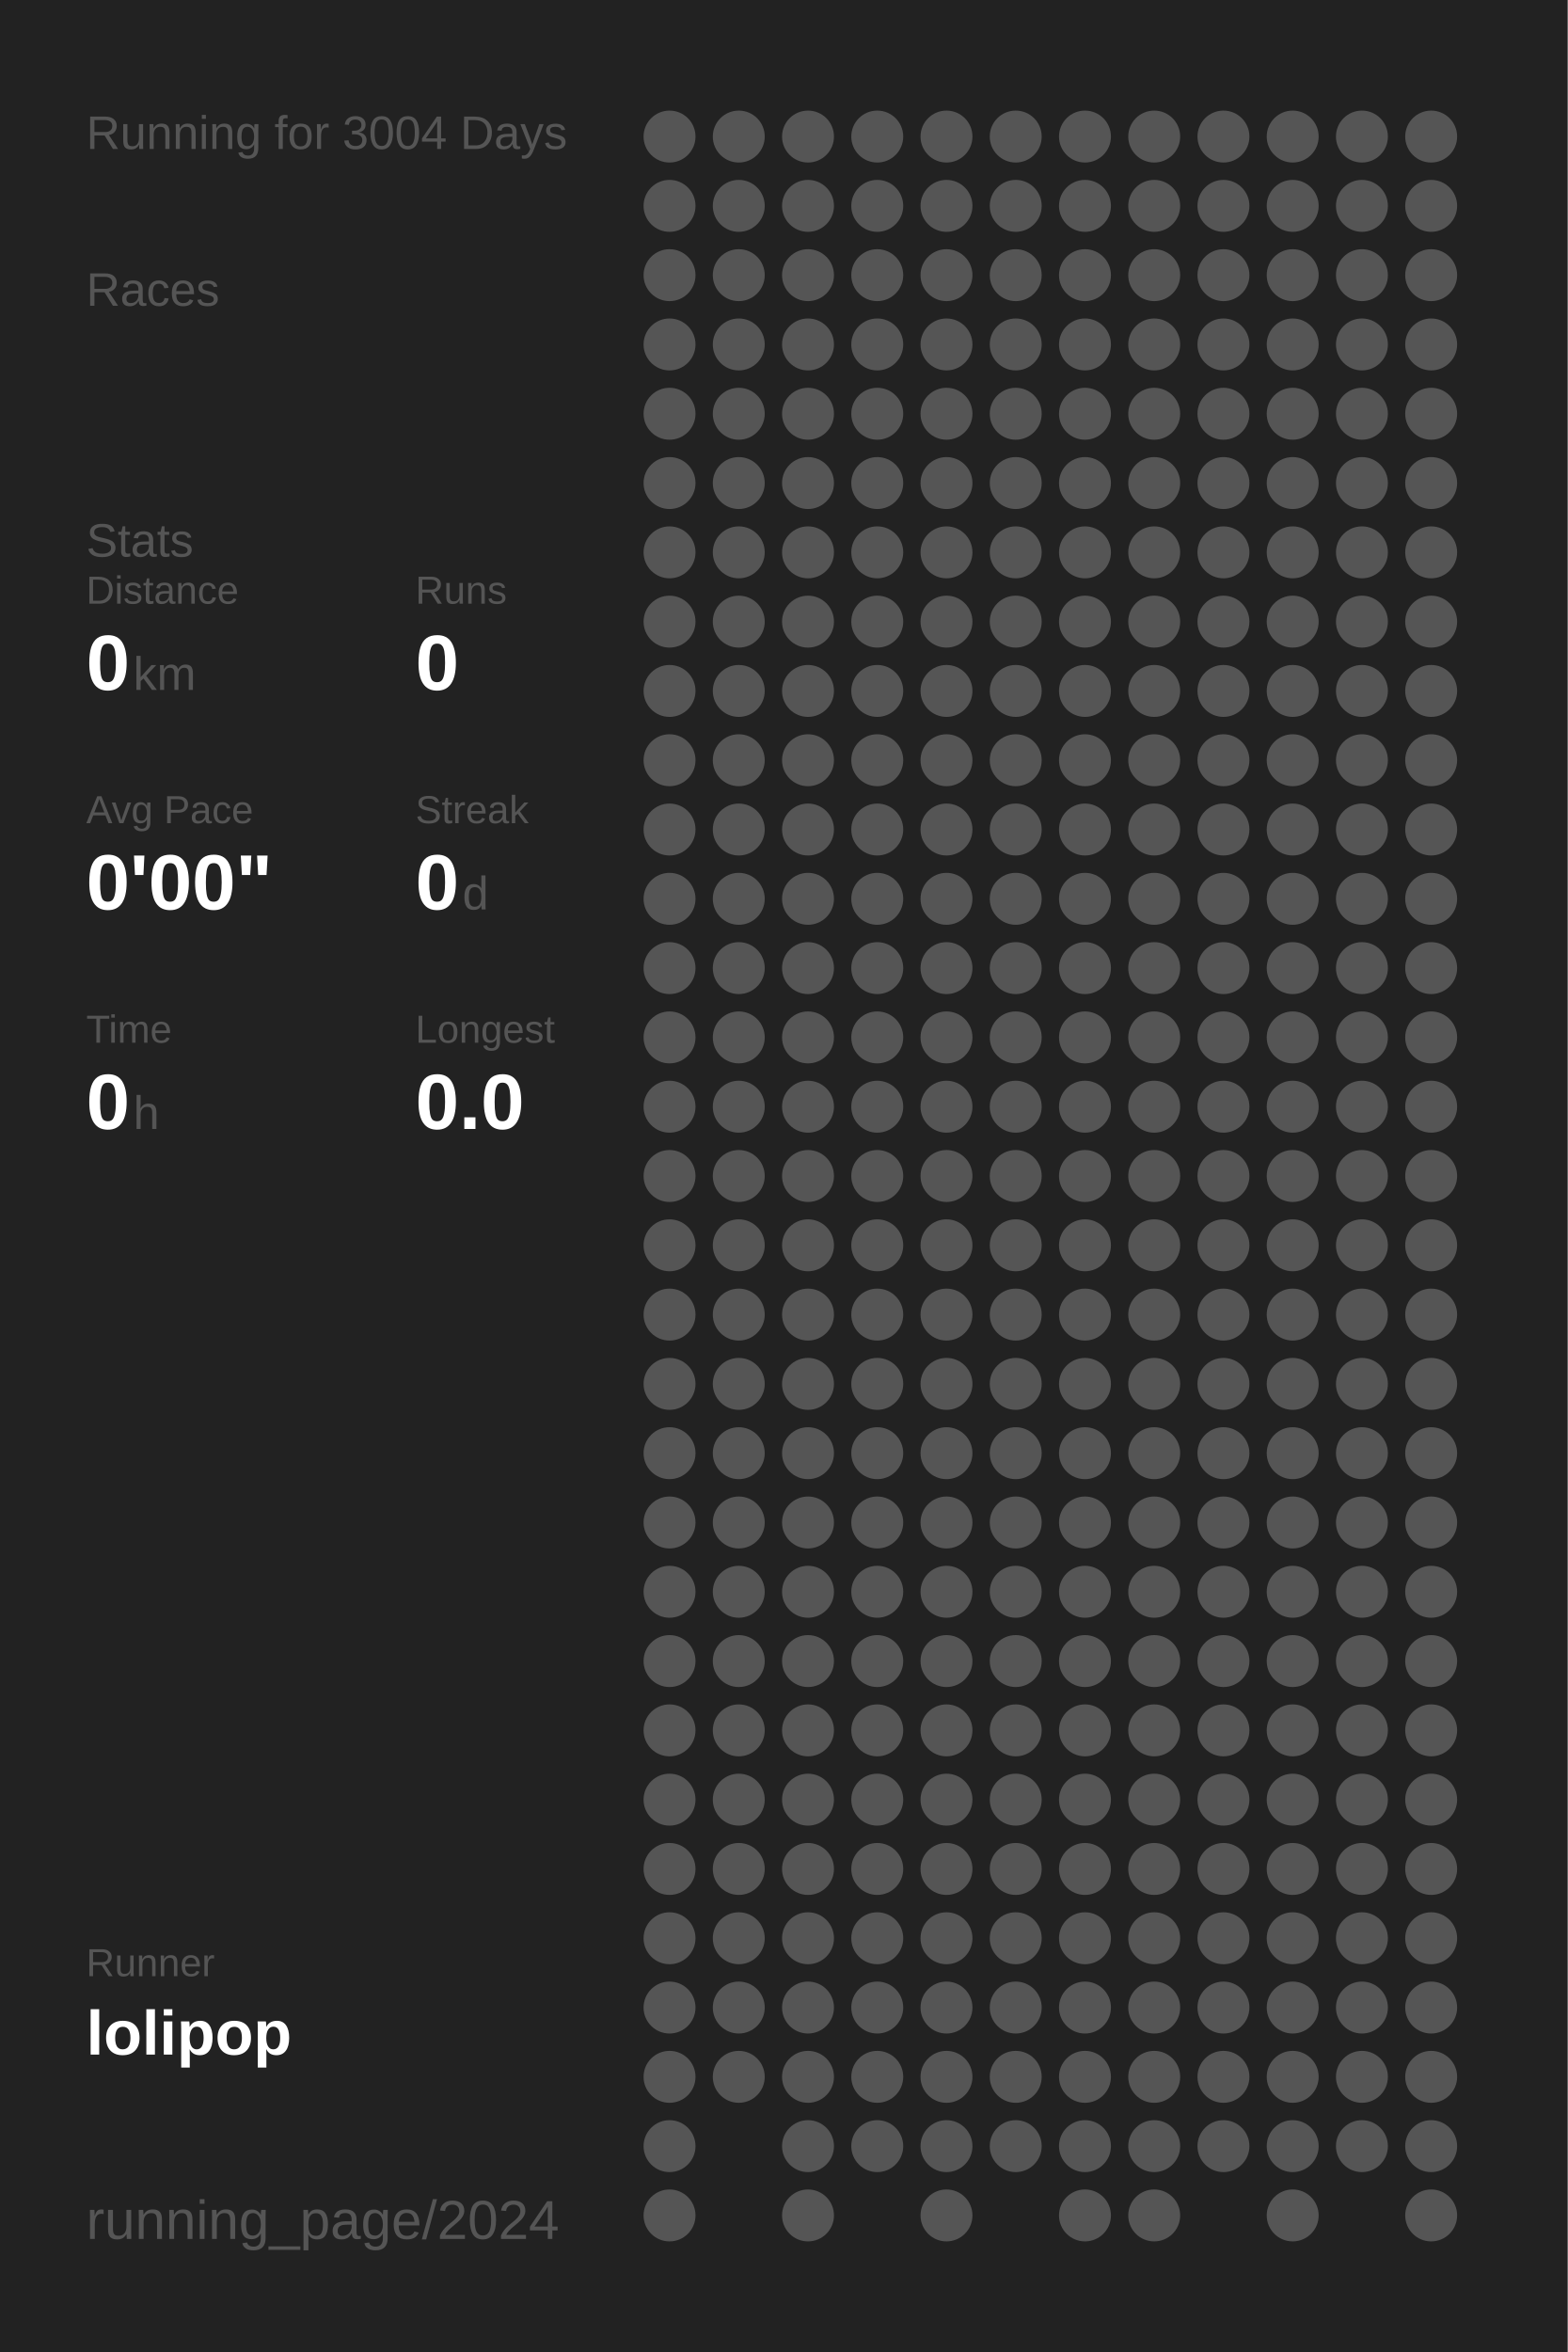
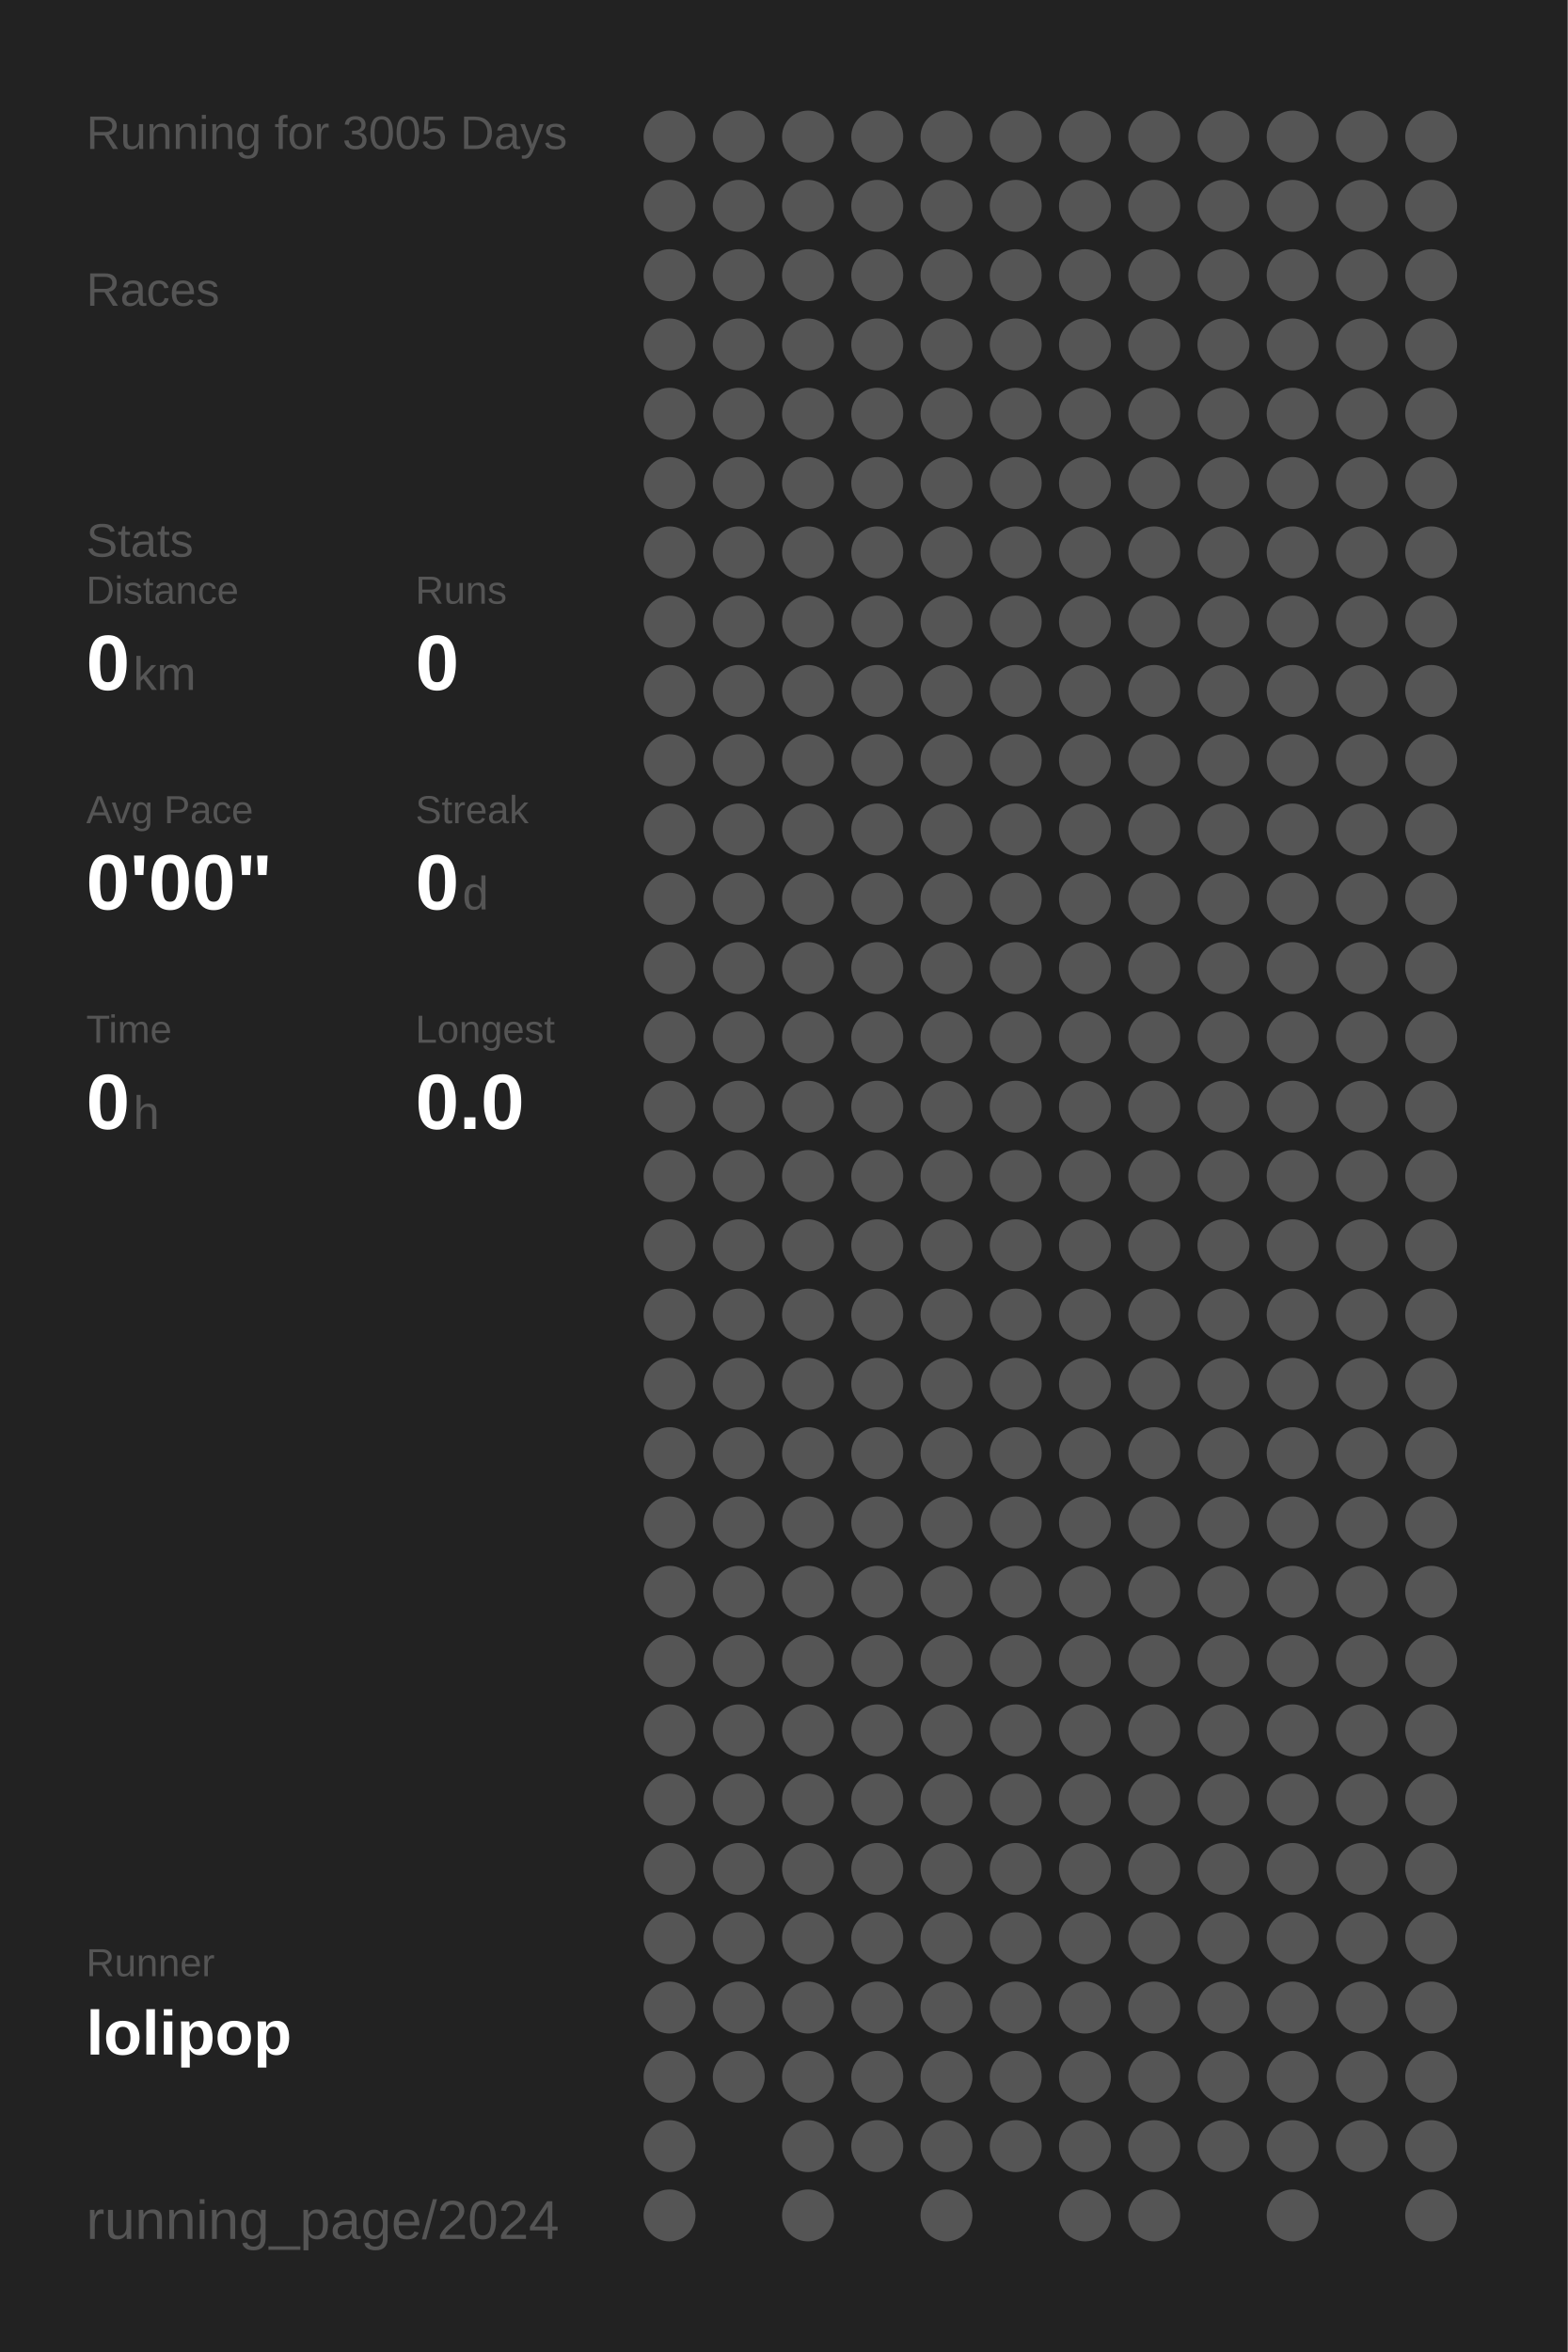
<svg xmlns="http://www.w3.org/2000/svg" baseProfile="full" height="300mm" version="1.1" viewBox="0,0,200,300" width="200mm">
  <defs />
  <rect fill="#222222" height="300" width="200" x="0" y="0" />
-   <text fill="#555555" style="font-size:6px; font-family:Arial;" x="11" y="19">Running for 3004 Days</text>
+   <text fill="#555555" style="font-size:6px; font-family:Arial;" x="11" y="19">Running for 3005 Days</text>
  <text fill="#555555" style="font-size:6px; font-family:Arial;" x="11" y="39">Races</text>
  <text fill="#555555" style="font-size:6px; font-family:Arial;" x="11" y="71">Stats</text>
  <text fill="#555555" style="font-size:5px; font-family:Arial;" x="11" y="77">Distance</text>
  <text fill="#FFFFFF" style="font-size:10px; font-family:Arial; font-weight:bold;" x="11" y="88">0</text>
  <text fill="#555555" style="font-size:6px; font-family:Arial;" x="17" y="88">km</text>
  <text fill="#555555" style="font-size:5px; font-family:Arial;" x="53" y="77">Runs</text>
  <text fill="#FFFFFF" style="font-size:10px; font-family:Arial; font-weight:bold;" x="53" y="88">0</text>
  <text fill="#555555" style="font-size:5px; font-family:Arial;" x="11" y="105">Avg Pace</text>
  <text fill="#FFFFFF" style="font-size:10px; font-family:Arial; font-weight:bold;" x="11" y="116">0'00"</text>
  <text fill="#555555" style="font-size:5px; font-family:Arial;" x="53" y="105">Streak</text>
  <text fill="#FFFFFF" style="font-size:10px; font-family:Arial; font-weight:bold;" x="53" y="116">0</text>
  <text fill="#555555" style="font-size:6px; font-family:Arial;" x="59" y="116">d</text>
  <text fill="#555555" style="font-size:5px; font-family:Arial;" x="11" y="133">Time</text>
  <text fill="#FFFFFF" style="font-size:10px; font-family:Arial; font-weight:bold;" x="11" y="144">0</text>
  <text fill="#555555" style="font-size:6px; font-family:Arial;" x="17" y="144">h</text>
  <text fill="#555555" style="font-size:5px; font-family:Arial;" x="53" y="133">Longest</text>
  <text fill="#FFFFFF" style="font-size:10px; font-family:Arial; font-weight:bold;" x="53" y="144">0.0</text>
  <text fill="#555555" style="font-size:5px; font-family:Arial;" x="11" y="252.065">Runner</text>
  <text fill="#FFFFFF" style="font-size:8px; font-family:Arial; font-weight:bold;" x="11" y="262.065">lolipop</text>
  <text fill="#555555" style="font-size:7px; font-family:Arial;" x="11" y="285.581">running_page/2024</text>
  <circle cx="85.417" cy="17.419" fill="#555555" r="3.312" />
  <circle cx="85.417" cy="26.258" fill="#555555" r="3.312" />
  <circle cx="85.417" cy="35.097" fill="#555555" r="3.312" />
  <circle cx="85.417" cy="43.935" fill="#555555" r="3.312" />
  <circle cx="85.417" cy="52.774" fill="#555555" r="3.312" />
  <circle cx="85.417" cy="61.613" fill="#555555" r="3.312" />
  <circle cx="85.417" cy="70.452" fill="#555555" r="3.312" />
  <circle cx="85.417" cy="79.29" fill="#555555" r="3.312" />
  <circle cx="85.417" cy="88.129" fill="#555555" r="3.312" />
  <circle cx="85.417" cy="96.968" fill="#555555" r="3.312" />
  <circle cx="85.417" cy="105.806" fill="#555555" r="3.312" />
  <circle cx="85.417" cy="114.645" fill="#555555" r="3.312" />
  <circle cx="85.417" cy="123.484" fill="#555555" r="3.312" />
  <circle cx="85.417" cy="132.323" fill="#555555" r="3.312" />
  <circle cx="85.417" cy="141.161" fill="#555555" r="3.312" />
  <circle cx="85.417" cy="150" fill="#555555" r="3.312" />
  <circle cx="85.417" cy="158.839" fill="#555555" r="3.312" />
  <circle cx="85.417" cy="167.677" fill="#555555" r="3.312" />
  <circle cx="85.417" cy="176.516" fill="#555555" r="3.312" />
  <circle cx="85.417" cy="185.355" fill="#555555" r="3.312" />
  <circle cx="85.417" cy="194.194" fill="#555555" r="3.312" />
  <circle cx="85.417" cy="203.032" fill="#555555" r="3.312" />
  <circle cx="85.417" cy="211.871" fill="#555555" r="3.312" />
  <circle cx="85.417" cy="220.71" fill="#555555" r="3.312" />
  <circle cx="85.417" cy="229.548" fill="#555555" r="3.312" />
  <circle cx="85.417" cy="238.387" fill="#555555" r="3.312" />
  <circle cx="85.417" cy="247.226" fill="#555555" r="3.312" />
  <circle cx="85.417" cy="256.065" fill="#555555" r="3.312" />
  <circle cx="85.417" cy="264.903" fill="#555555" r="3.312" />
  <circle cx="85.417" cy="273.742" fill="#555555" r="3.312" />
  <circle cx="85.417" cy="282.581" fill="#555555" r="3.312" />
  <circle cx="94.25" cy="17.419" fill="#555555" r="3.312" />
  <circle cx="94.25" cy="26.258" fill="#555555" r="3.312" />
  <circle cx="94.25" cy="35.097" fill="#555555" r="3.312" />
  <circle cx="94.25" cy="43.935" fill="#555555" r="3.312" />
  <circle cx="94.25" cy="52.774" fill="#555555" r="3.312" />
  <circle cx="94.25" cy="61.613" fill="#555555" r="3.312" />
  <circle cx="94.25" cy="70.452" fill="#555555" r="3.312" />
  <circle cx="94.25" cy="79.29" fill="#555555" r="3.312" />
  <circle cx="94.25" cy="88.129" fill="#555555" r="3.312" />
  <circle cx="94.25" cy="96.968" fill="#555555" r="3.312" />
  <circle cx="94.25" cy="105.806" fill="#555555" r="3.312" />
  <circle cx="94.25" cy="114.645" fill="#555555" r="3.312" />
  <circle cx="94.25" cy="123.484" fill="#555555" r="3.312" />
  <circle cx="94.25" cy="132.323" fill="#555555" r="3.312" />
  <circle cx="94.25" cy="141.161" fill="#555555" r="3.312" />
  <circle cx="94.25" cy="150" fill="#555555" r="3.312" />
  <circle cx="94.25" cy="158.839" fill="#555555" r="3.312" />
  <circle cx="94.25" cy="167.677" fill="#555555" r="3.312" />
  <circle cx="94.25" cy="176.516" fill="#555555" r="3.312" />
  <circle cx="94.25" cy="185.355" fill="#555555" r="3.312" />
  <circle cx="94.25" cy="194.194" fill="#555555" r="3.312" />
  <circle cx="94.25" cy="203.032" fill="#555555" r="3.312" />
  <circle cx="94.25" cy="211.871" fill="#555555" r="3.312" />
  <circle cx="94.25" cy="220.71" fill="#555555" r="3.312" />
  <circle cx="94.25" cy="229.548" fill="#555555" r="3.312" />
  <circle cx="94.25" cy="238.387" fill="#555555" r="3.312" />
  <circle cx="94.25" cy="247.226" fill="#555555" r="3.312" />
  <circle cx="94.25" cy="256.065" fill="#555555" r="3.312" />
  <circle cx="94.25" cy="264.903" fill="#555555" r="3.312" />
  <circle cx="103.083" cy="17.419" fill="#555555" r="3.312" />
  <circle cx="103.083" cy="26.258" fill="#555555" r="3.312" />
  <circle cx="103.083" cy="35.097" fill="#555555" r="3.312" />
  <circle cx="103.083" cy="43.935" fill="#555555" r="3.312" />
  <circle cx="103.083" cy="52.774" fill="#555555" r="3.312" />
  <circle cx="103.083" cy="61.613" fill="#555555" r="3.312" />
  <circle cx="103.083" cy="70.452" fill="#555555" r="3.312" />
  <circle cx="103.083" cy="79.29" fill="#555555" r="3.312" />
  <circle cx="103.083" cy="88.129" fill="#555555" r="3.312" />
  <circle cx="103.083" cy="96.968" fill="#555555" r="3.312" />
  <circle cx="103.083" cy="105.806" fill="#555555" r="3.312" />
  <circle cx="103.083" cy="114.645" fill="#555555" r="3.312" />
  <circle cx="103.083" cy="123.484" fill="#555555" r="3.312" />
  <circle cx="103.083" cy="132.323" fill="#555555" r="3.312" />
  <circle cx="103.083" cy="141.161" fill="#555555" r="3.312" />
  <circle cx="103.083" cy="150" fill="#555555" r="3.312" />
  <circle cx="103.083" cy="158.839" fill="#555555" r="3.312" />
  <circle cx="103.083" cy="167.677" fill="#555555" r="3.312" />
  <circle cx="103.083" cy="176.516" fill="#555555" r="3.312" />
  <circle cx="103.083" cy="185.355" fill="#555555" r="3.312" />
  <circle cx="103.083" cy="194.194" fill="#555555" r="3.312" />
  <circle cx="103.083" cy="203.032" fill="#555555" r="3.312" />
  <circle cx="103.083" cy="211.871" fill="#555555" r="3.312" />
  <circle cx="103.083" cy="220.71" fill="#555555" r="3.312" />
  <circle cx="103.083" cy="229.548" fill="#555555" r="3.312" />
  <circle cx="103.083" cy="238.387" fill="#555555" r="3.312" />
  <circle cx="103.083" cy="247.226" fill="#555555" r="3.312" />
  <circle cx="103.083" cy="256.065" fill="#555555" r="3.312" />
  <circle cx="103.083" cy="264.903" fill="#555555" r="3.312" />
  <circle cx="103.083" cy="273.742" fill="#555555" r="3.312" />
  <circle cx="103.083" cy="282.581" fill="#555555" r="3.312" />
  <circle cx="111.917" cy="17.419" fill="#555555" r="3.312" />
  <circle cx="111.917" cy="26.258" fill="#555555" r="3.312" />
  <circle cx="111.917" cy="35.097" fill="#555555" r="3.312" />
  <circle cx="111.917" cy="43.935" fill="#555555" r="3.312" />
  <circle cx="111.917" cy="52.774" fill="#555555" r="3.312" />
  <circle cx="111.917" cy="61.613" fill="#555555" r="3.312" />
  <circle cx="111.917" cy="70.452" fill="#555555" r="3.312" />
  <circle cx="111.917" cy="79.29" fill="#555555" r="3.312" />
  <circle cx="111.917" cy="88.129" fill="#555555" r="3.312" />
  <circle cx="111.917" cy="96.968" fill="#555555" r="3.312" />
  <circle cx="111.917" cy="105.806" fill="#555555" r="3.312" />
  <circle cx="111.917" cy="114.645" fill="#555555" r="3.312" />
  <circle cx="111.917" cy="123.484" fill="#555555" r="3.312" />
  <circle cx="111.917" cy="132.323" fill="#555555" r="3.312" />
  <circle cx="111.917" cy="141.161" fill="#555555" r="3.312" />
  <circle cx="111.917" cy="150" fill="#555555" r="3.312" />
  <circle cx="111.917" cy="158.839" fill="#555555" r="3.312" />
  <circle cx="111.917" cy="167.677" fill="#555555" r="3.312" />
  <circle cx="111.917" cy="176.516" fill="#555555" r="3.312" />
  <circle cx="111.917" cy="185.355" fill="#555555" r="3.312" />
  <circle cx="111.917" cy="194.194" fill="#555555" r="3.312" />
  <circle cx="111.917" cy="203.032" fill="#555555" r="3.312" />
  <circle cx="111.917" cy="211.871" fill="#555555" r="3.312" />
  <circle cx="111.917" cy="220.71" fill="#555555" r="3.312" />
  <circle cx="111.917" cy="229.548" fill="#555555" r="3.312" />
  <circle cx="111.917" cy="238.387" fill="#555555" r="3.312" />
  <circle cx="111.917" cy="247.226" fill="#555555" r="3.312" />
  <circle cx="111.917" cy="256.065" fill="#555555" r="3.312" />
  <circle cx="111.917" cy="264.903" fill="#555555" r="3.312" />
  <circle cx="111.917" cy="273.742" fill="#555555" r="3.312" />
  <circle cx="120.75" cy="17.419" fill="#555555" r="3.312" />
  <circle cx="120.75" cy="26.258" fill="#555555" r="3.312" />
  <circle cx="120.75" cy="35.097" fill="#555555" r="3.312" />
  <circle cx="120.75" cy="43.935" fill="#555555" r="3.312" />
  <circle cx="120.75" cy="52.774" fill="#555555" r="3.312" />
  <circle cx="120.75" cy="61.613" fill="#555555" r="3.312" />
  <circle cx="120.75" cy="70.452" fill="#555555" r="3.312" />
  <circle cx="120.75" cy="79.29" fill="#555555" r="3.312" />
  <circle cx="120.75" cy="88.129" fill="#555555" r="3.312" />
  <circle cx="120.75" cy="96.968" fill="#555555" r="3.312" />
  <circle cx="120.75" cy="105.806" fill="#555555" r="3.312" />
  <circle cx="120.75" cy="114.645" fill="#555555" r="3.312" />
  <circle cx="120.75" cy="123.484" fill="#555555" r="3.312" />
  <circle cx="120.75" cy="132.323" fill="#555555" r="3.312" />
  <circle cx="120.75" cy="141.161" fill="#555555" r="3.312" />
  <circle cx="120.75" cy="150" fill="#555555" r="3.312" />
  <circle cx="120.75" cy="158.839" fill="#555555" r="3.312" />
  <circle cx="120.75" cy="167.677" fill="#555555" r="3.312" />
  <circle cx="120.75" cy="176.516" fill="#555555" r="3.312" />
  <circle cx="120.75" cy="185.355" fill="#555555" r="3.312" />
  <circle cx="120.75" cy="194.194" fill="#555555" r="3.312" />
  <circle cx="120.75" cy="203.032" fill="#555555" r="3.312" />
  <circle cx="120.75" cy="211.871" fill="#555555" r="3.312" />
  <circle cx="120.75" cy="220.71" fill="#555555" r="3.312" />
  <circle cx="120.75" cy="229.548" fill="#555555" r="3.312" />
  <circle cx="120.75" cy="238.387" fill="#555555" r="3.312" />
  <circle cx="120.75" cy="247.226" fill="#555555" r="3.312" />
  <circle cx="120.75" cy="256.065" fill="#555555" r="3.312" />
  <circle cx="120.75" cy="264.903" fill="#555555" r="3.312" />
  <circle cx="120.75" cy="273.742" fill="#555555" r="3.312" />
  <circle cx="120.75" cy="282.581" fill="#555555" r="3.312" />
  <circle cx="129.583" cy="17.419" fill="#555555" r="3.312" />
  <circle cx="129.583" cy="26.258" fill="#555555" r="3.312" />
  <circle cx="129.583" cy="35.097" fill="#555555" r="3.312" />
  <circle cx="129.583" cy="43.935" fill="#555555" r="3.312" />
  <circle cx="129.583" cy="52.774" fill="#555555" r="3.312" />
  <circle cx="129.583" cy="61.613" fill="#555555" r="3.312" />
  <circle cx="129.583" cy="70.452" fill="#555555" r="3.312" />
  <circle cx="129.583" cy="79.29" fill="#555555" r="3.312" />
  <circle cx="129.583" cy="88.129" fill="#555555" r="3.312" />
  <circle cx="129.583" cy="96.968" fill="#555555" r="3.312" />
  <circle cx="129.583" cy="105.806" fill="#555555" r="3.312" />
  <circle cx="129.583" cy="114.645" fill="#555555" r="3.312" />
  <circle cx="129.583" cy="123.484" fill="#555555" r="3.312" />
  <circle cx="129.583" cy="132.323" fill="#555555" r="3.312" />
  <circle cx="129.583" cy="141.161" fill="#555555" r="3.312" />
  <circle cx="129.583" cy="150" fill="#555555" r="3.312" />
  <circle cx="129.583" cy="158.839" fill="#555555" r="3.312" />
  <circle cx="129.583" cy="167.677" fill="#555555" r="3.312" />
  <circle cx="129.583" cy="176.516" fill="#555555" r="3.312" />
  <circle cx="129.583" cy="185.355" fill="#555555" r="3.312" />
  <circle cx="129.583" cy="194.194" fill="#555555" r="3.312" />
  <circle cx="129.583" cy="203.032" fill="#555555" r="3.312" />
  <circle cx="129.583" cy="211.871" fill="#555555" r="3.312" />
  <circle cx="129.583" cy="220.71" fill="#555555" r="3.312" />
  <circle cx="129.583" cy="229.548" fill="#555555" r="3.312" />
  <circle cx="129.583" cy="238.387" fill="#555555" r="3.312" />
  <circle cx="129.583" cy="247.226" fill="#555555" r="3.312" />
  <circle cx="129.583" cy="256.065" fill="#555555" r="3.312" />
  <circle cx="129.583" cy="264.903" fill="#555555" r="3.312" />
  <circle cx="129.583" cy="273.742" fill="#555555" r="3.312" />
  <circle cx="138.417" cy="17.419" fill="#555555" r="3.312" />
  <circle cx="138.417" cy="26.258" fill="#555555" r="3.312" />
  <circle cx="138.417" cy="35.097" fill="#555555" r="3.312" />
  <circle cx="138.417" cy="43.935" fill="#555555" r="3.312" />
  <circle cx="138.417" cy="52.774" fill="#555555" r="3.312" />
  <circle cx="138.417" cy="61.613" fill="#555555" r="3.312" />
  <circle cx="138.417" cy="70.452" fill="#555555" r="3.312" />
  <circle cx="138.417" cy="79.29" fill="#555555" r="3.312" />
  <circle cx="138.417" cy="88.129" fill="#555555" r="3.312" />
  <circle cx="138.417" cy="96.968" fill="#555555" r="3.312" />
  <circle cx="138.417" cy="105.806" fill="#555555" r="3.312" />
  <circle cx="138.417" cy="114.645" fill="#555555" r="3.312" />
  <circle cx="138.417" cy="123.484" fill="#555555" r="3.312" />
  <circle cx="138.417" cy="132.323" fill="#555555" r="3.312" />
  <circle cx="138.417" cy="141.161" fill="#555555" r="3.312" />
  <circle cx="138.417" cy="150" fill="#555555" r="3.312" />
  <circle cx="138.417" cy="158.839" fill="#555555" r="3.312" />
  <circle cx="138.417" cy="167.677" fill="#555555" r="3.312" />
  <circle cx="138.417" cy="176.516" fill="#555555" r="3.312" />
  <circle cx="138.417" cy="185.355" fill="#555555" r="3.312" />
  <circle cx="138.417" cy="194.194" fill="#555555" r="3.312" />
  <circle cx="138.417" cy="203.032" fill="#555555" r="3.312" />
  <circle cx="138.417" cy="211.871" fill="#555555" r="3.312" />
  <circle cx="138.417" cy="220.71" fill="#555555" r="3.312" />
  <circle cx="138.417" cy="229.548" fill="#555555" r="3.312" />
  <circle cx="138.417" cy="238.387" fill="#555555" r="3.312" />
  <circle cx="138.417" cy="247.226" fill="#555555" r="3.312" />
  <circle cx="138.417" cy="256.065" fill="#555555" r="3.312" />
  <circle cx="138.417" cy="264.903" fill="#555555" r="3.312" />
  <circle cx="138.417" cy="273.742" fill="#555555" r="3.312" />
  <circle cx="138.417" cy="282.581" fill="#555555" r="3.312" />
  <circle cx="147.25" cy="17.419" fill="#555555" r="3.312" />
  <circle cx="147.25" cy="26.258" fill="#555555" r="3.312" />
  <circle cx="147.25" cy="35.097" fill="#555555" r="3.312" />
  <circle cx="147.25" cy="43.935" fill="#555555" r="3.312" />
  <circle cx="147.25" cy="52.774" fill="#555555" r="3.312" />
  <circle cx="147.25" cy="61.613" fill="#555555" r="3.312" />
  <circle cx="147.25" cy="70.452" fill="#555555" r="3.312" />
  <circle cx="147.25" cy="79.29" fill="#555555" r="3.312" />
  <circle cx="147.25" cy="88.129" fill="#555555" r="3.312" />
  <circle cx="147.25" cy="96.968" fill="#555555" r="3.312" />
  <circle cx="147.25" cy="105.806" fill="#555555" r="3.312" />
  <circle cx="147.25" cy="114.645" fill="#555555" r="3.312" />
  <circle cx="147.25" cy="123.484" fill="#555555" r="3.312" />
  <circle cx="147.25" cy="132.323" fill="#555555" r="3.312" />
  <circle cx="147.25" cy="141.161" fill="#555555" r="3.312" />
  <circle cx="147.25" cy="150" fill="#555555" r="3.312" />
  <circle cx="147.25" cy="158.839" fill="#555555" r="3.312" />
  <circle cx="147.25" cy="167.677" fill="#555555" r="3.312" />
  <circle cx="147.25" cy="176.516" fill="#555555" r="3.312" />
  <circle cx="147.25" cy="185.355" fill="#555555" r="3.312" />
  <circle cx="147.25" cy="194.194" fill="#555555" r="3.312" />
  <circle cx="147.25" cy="203.032" fill="#555555" r="3.312" />
  <circle cx="147.25" cy="211.871" fill="#555555" r="3.312" />
  <circle cx="147.25" cy="220.71" fill="#555555" r="3.312" />
  <circle cx="147.25" cy="229.548" fill="#555555" r="3.312" />
  <circle cx="147.25" cy="238.387" fill="#555555" r="3.312" />
  <circle cx="147.25" cy="247.226" fill="#555555" r="3.312" />
  <circle cx="147.25" cy="256.065" fill="#555555" r="3.312" />
  <circle cx="147.25" cy="264.903" fill="#555555" r="3.312" />
  <circle cx="147.25" cy="273.742" fill="#555555" r="3.312" />
  <circle cx="147.25" cy="282.581" fill="#555555" r="3.312" />
  <circle cx="156.083" cy="17.419" fill="#555555" r="3.312" />
  <circle cx="156.083" cy="26.258" fill="#555555" r="3.312" />
  <circle cx="156.083" cy="35.097" fill="#555555" r="3.312" />
  <circle cx="156.083" cy="43.935" fill="#555555" r="3.312" />
  <circle cx="156.083" cy="52.774" fill="#555555" r="3.312" />
  <circle cx="156.083" cy="61.613" fill="#555555" r="3.312" />
  <circle cx="156.083" cy="70.452" fill="#555555" r="3.312" />
  <circle cx="156.083" cy="79.29" fill="#555555" r="3.312" />
  <circle cx="156.083" cy="88.129" fill="#555555" r="3.312" />
  <circle cx="156.083" cy="96.968" fill="#555555" r="3.312" />
  <circle cx="156.083" cy="105.806" fill="#555555" r="3.312" />
  <circle cx="156.083" cy="114.645" fill="#555555" r="3.312" />
  <circle cx="156.083" cy="123.484" fill="#555555" r="3.312" />
  <circle cx="156.083" cy="132.323" fill="#555555" r="3.312" />
  <circle cx="156.083" cy="141.161" fill="#555555" r="3.312" />
  <circle cx="156.083" cy="150" fill="#555555" r="3.312" />
  <circle cx="156.083" cy="158.839" fill="#555555" r="3.312" />
  <circle cx="156.083" cy="167.677" fill="#555555" r="3.312" />
  <circle cx="156.083" cy="176.516" fill="#555555" r="3.312" />
  <circle cx="156.083" cy="185.355" fill="#555555" r="3.312" />
  <circle cx="156.083" cy="194.194" fill="#555555" r="3.312" />
  <circle cx="156.083" cy="203.032" fill="#555555" r="3.312" />
  <circle cx="156.083" cy="211.871" fill="#555555" r="3.312" />
  <circle cx="156.083" cy="220.71" fill="#555555" r="3.312" />
  <circle cx="156.083" cy="229.548" fill="#555555" r="3.312" />
  <circle cx="156.083" cy="238.387" fill="#555555" r="3.312" />
  <circle cx="156.083" cy="247.226" fill="#555555" r="3.312" />
  <circle cx="156.083" cy="256.065" fill="#555555" r="3.312" />
  <circle cx="156.083" cy="264.903" fill="#555555" r="3.312" />
  <circle cx="156.083" cy="273.742" fill="#555555" r="3.312" />
  <circle cx="164.917" cy="17.419" fill="#555555" r="3.312" />
  <circle cx="164.917" cy="26.258" fill="#555555" r="3.312" />
  <circle cx="164.917" cy="35.097" fill="#555555" r="3.312" />
  <circle cx="164.917" cy="43.935" fill="#555555" r="3.312" />
  <circle cx="164.917" cy="52.774" fill="#555555" r="3.312" />
  <circle cx="164.917" cy="61.613" fill="#555555" r="3.312" />
  <circle cx="164.917" cy="70.452" fill="#555555" r="3.312" />
  <circle cx="164.917" cy="79.29" fill="#555555" r="3.312" />
  <circle cx="164.917" cy="88.129" fill="#555555" r="3.312" />
  <circle cx="164.917" cy="96.968" fill="#555555" r="3.312" />
  <circle cx="164.917" cy="105.806" fill="#555555" r="3.312" />
  <circle cx="164.917" cy="114.645" fill="#555555" r="3.312" />
  <circle cx="164.917" cy="123.484" fill="#555555" r="3.312" />
  <circle cx="164.917" cy="132.323" fill="#555555" r="3.312" />
  <circle cx="164.917" cy="141.161" fill="#555555" r="3.312" />
  <circle cx="164.917" cy="150" fill="#555555" r="3.312" />
  <circle cx="164.917" cy="158.839" fill="#555555" r="3.312" />
  <circle cx="164.917" cy="167.677" fill="#555555" r="3.312" />
  <circle cx="164.917" cy="176.516" fill="#555555" r="3.312" />
  <circle cx="164.917" cy="185.355" fill="#555555" r="3.312" />
  <circle cx="164.917" cy="194.194" fill="#555555" r="3.312" />
  <circle cx="164.917" cy="203.032" fill="#555555" r="3.312" />
  <circle cx="164.917" cy="211.871" fill="#555555" r="3.312" />
  <circle cx="164.917" cy="220.71" fill="#555555" r="3.312" />
  <circle cx="164.917" cy="229.548" fill="#555555" r="3.312" />
  <circle cx="164.917" cy="238.387" fill="#555555" r="3.312" />
  <circle cx="164.917" cy="247.226" fill="#555555" r="3.312" />
  <circle cx="164.917" cy="256.065" fill="#555555" r="3.312" />
  <circle cx="164.917" cy="264.903" fill="#555555" r="3.312" />
  <circle cx="164.917" cy="273.742" fill="#555555" r="3.312" />
  <circle cx="164.917" cy="282.581" fill="#555555" r="3.312" />
  <circle cx="173.75" cy="17.419" fill="#555555" r="3.312" />
  <circle cx="173.75" cy="26.258" fill="#555555" r="3.312" />
  <circle cx="173.75" cy="35.097" fill="#555555" r="3.312" />
  <circle cx="173.75" cy="43.935" fill="#555555" r="3.312" />
  <circle cx="173.75" cy="52.774" fill="#555555" r="3.312" />
  <circle cx="173.75" cy="61.613" fill="#555555" r="3.312" />
  <circle cx="173.75" cy="70.452" fill="#555555" r="3.312" />
  <circle cx="173.75" cy="79.29" fill="#555555" r="3.312" />
  <circle cx="173.75" cy="88.129" fill="#555555" r="3.312" />
  <circle cx="173.75" cy="96.968" fill="#555555" r="3.312" />
  <circle cx="173.75" cy="105.806" fill="#555555" r="3.312" />
  <circle cx="173.75" cy="114.645" fill="#555555" r="3.312" />
  <circle cx="173.75" cy="123.484" fill="#555555" r="3.312" />
  <circle cx="173.75" cy="132.323" fill="#555555" r="3.312" />
  <circle cx="173.75" cy="141.161" fill="#555555" r="3.312" />
  <circle cx="173.75" cy="150" fill="#555555" r="3.312" />
  <circle cx="173.75" cy="158.839" fill="#555555" r="3.312" />
  <circle cx="173.75" cy="167.677" fill="#555555" r="3.312" />
  <circle cx="173.75" cy="176.516" fill="#555555" r="3.312" />
  <circle cx="173.75" cy="185.355" fill="#555555" r="3.312" />
  <circle cx="173.75" cy="194.194" fill="#555555" r="3.312" />
  <circle cx="173.75" cy="203.032" fill="#555555" r="3.312" />
  <circle cx="173.75" cy="211.871" fill="#555555" r="3.312" />
  <circle cx="173.75" cy="220.71" fill="#555555" r="3.312" />
  <circle cx="173.75" cy="229.548" fill="#555555" r="3.312" />
  <circle cx="173.75" cy="238.387" fill="#555555" r="3.312" />
  <circle cx="173.75" cy="247.226" fill="#555555" r="3.312" />
  <circle cx="173.75" cy="256.065" fill="#555555" r="3.312" />
  <circle cx="173.75" cy="264.903" fill="#555555" r="3.312" />
  <circle cx="173.75" cy="273.742" fill="#555555" r="3.312" />
  <circle cx="182.583" cy="17.419" fill="#555555" r="3.312" />
  <circle cx="182.583" cy="26.258" fill="#555555" r="3.312" />
  <circle cx="182.583" cy="35.097" fill="#555555" r="3.312" />
  <circle cx="182.583" cy="43.935" fill="#555555" r="3.312" />
  <circle cx="182.583" cy="52.774" fill="#555555" r="3.312" />
  <circle cx="182.583" cy="61.613" fill="#555555" r="3.312" />
  <circle cx="182.583" cy="70.452" fill="#555555" r="3.312" />
  <circle cx="182.583" cy="79.29" fill="#555555" r="3.312" />
  <circle cx="182.583" cy="88.129" fill="#555555" r="3.312" />
  <circle cx="182.583" cy="96.968" fill="#555555" r="3.312" />
  <circle cx="182.583" cy="105.806" fill="#555555" r="3.312" />
  <circle cx="182.583" cy="114.645" fill="#555555" r="3.312" />
  <circle cx="182.583" cy="123.484" fill="#555555" r="3.312" />
  <circle cx="182.583" cy="132.323" fill="#555555" r="3.312" />
  <circle cx="182.583" cy="141.161" fill="#555555" r="3.312" />
  <circle cx="182.583" cy="150" fill="#555555" r="3.312" />
  <circle cx="182.583" cy="158.839" fill="#555555" r="3.312" />
  <circle cx="182.583" cy="167.677" fill="#555555" r="3.312" />
  <circle cx="182.583" cy="176.516" fill="#555555" r="3.312" />
  <circle cx="182.583" cy="185.355" fill="#555555" r="3.312" />
  <circle cx="182.583" cy="194.194" fill="#555555" r="3.312" />
  <circle cx="182.583" cy="203.032" fill="#555555" r="3.312" />
  <circle cx="182.583" cy="211.871" fill="#555555" r="3.312" />
  <circle cx="182.583" cy="220.71" fill="#555555" r="3.312" />
  <circle cx="182.583" cy="229.548" fill="#555555" r="3.312" />
  <circle cx="182.583" cy="238.387" fill="#555555" r="3.312" />
  <circle cx="182.583" cy="247.226" fill="#555555" r="3.312" />
  <circle cx="182.583" cy="256.065" fill="#555555" r="3.312" />
  <circle cx="182.583" cy="264.903" fill="#555555" r="3.312" />
  <circle cx="182.583" cy="273.742" fill="#555555" r="3.312" />
  <circle cx="182.583" cy="282.581" fill="#555555" r="3.312" />
</svg>
